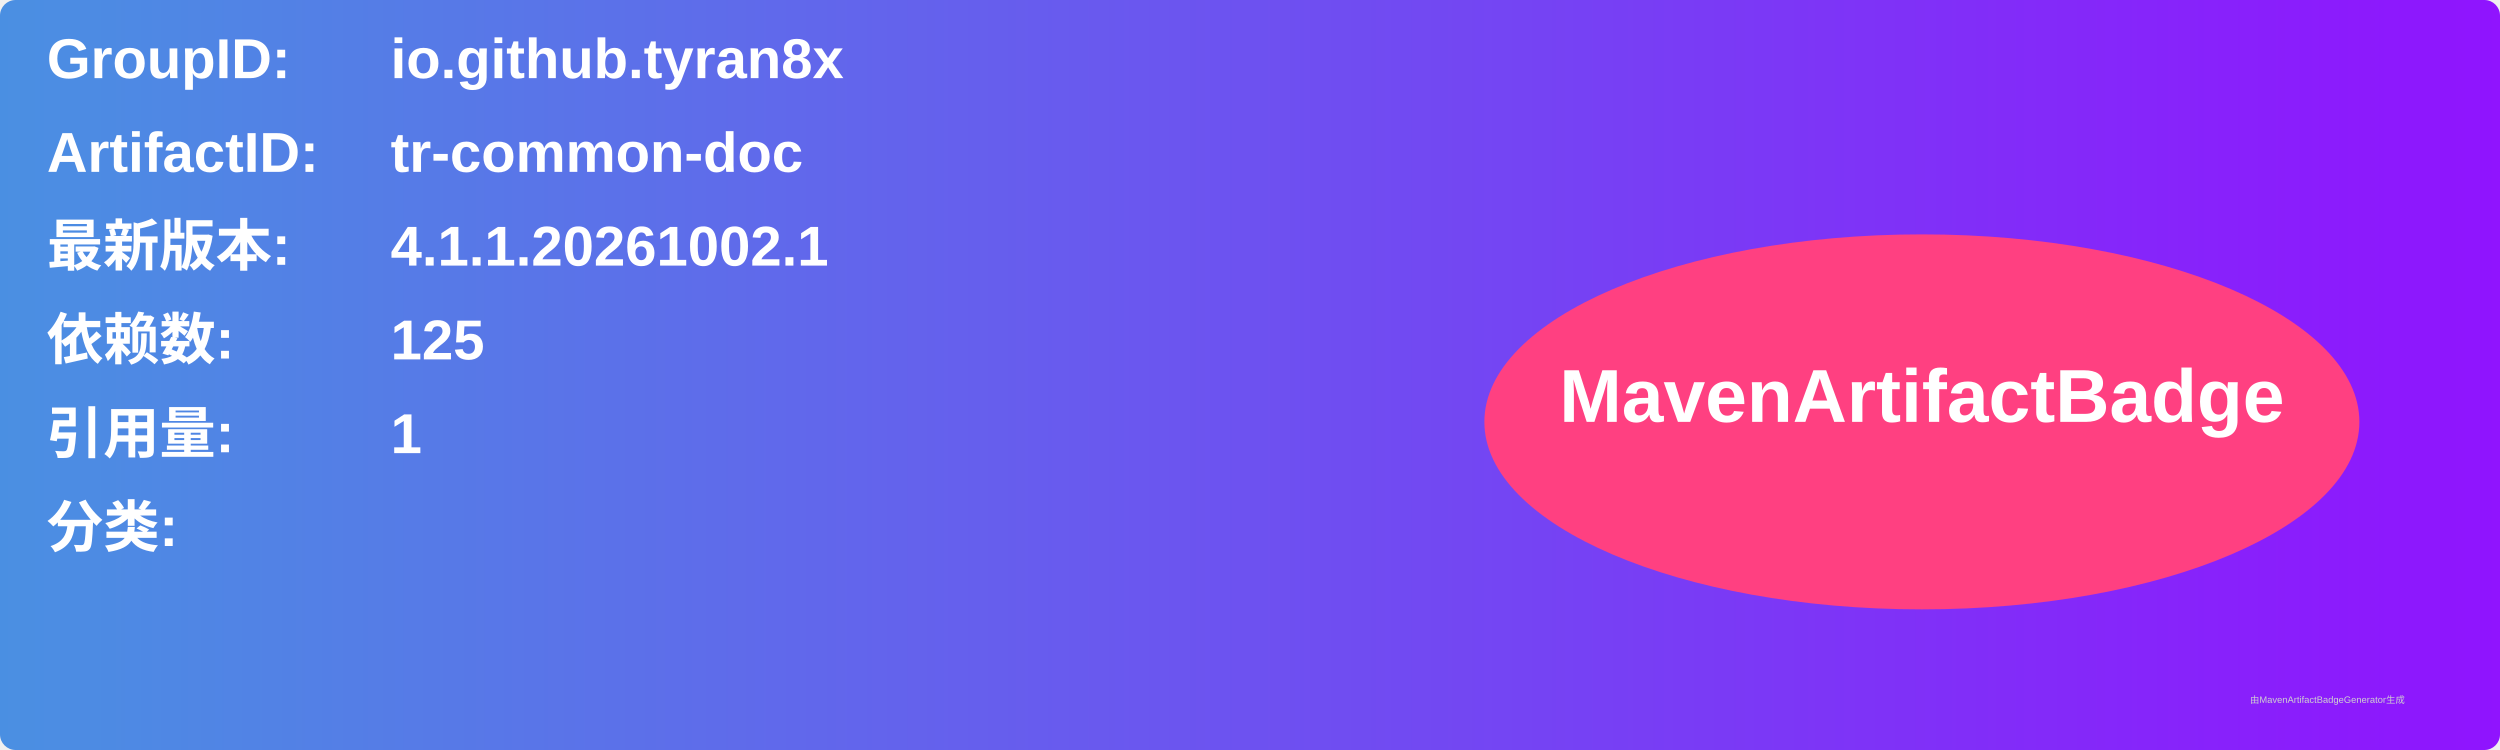
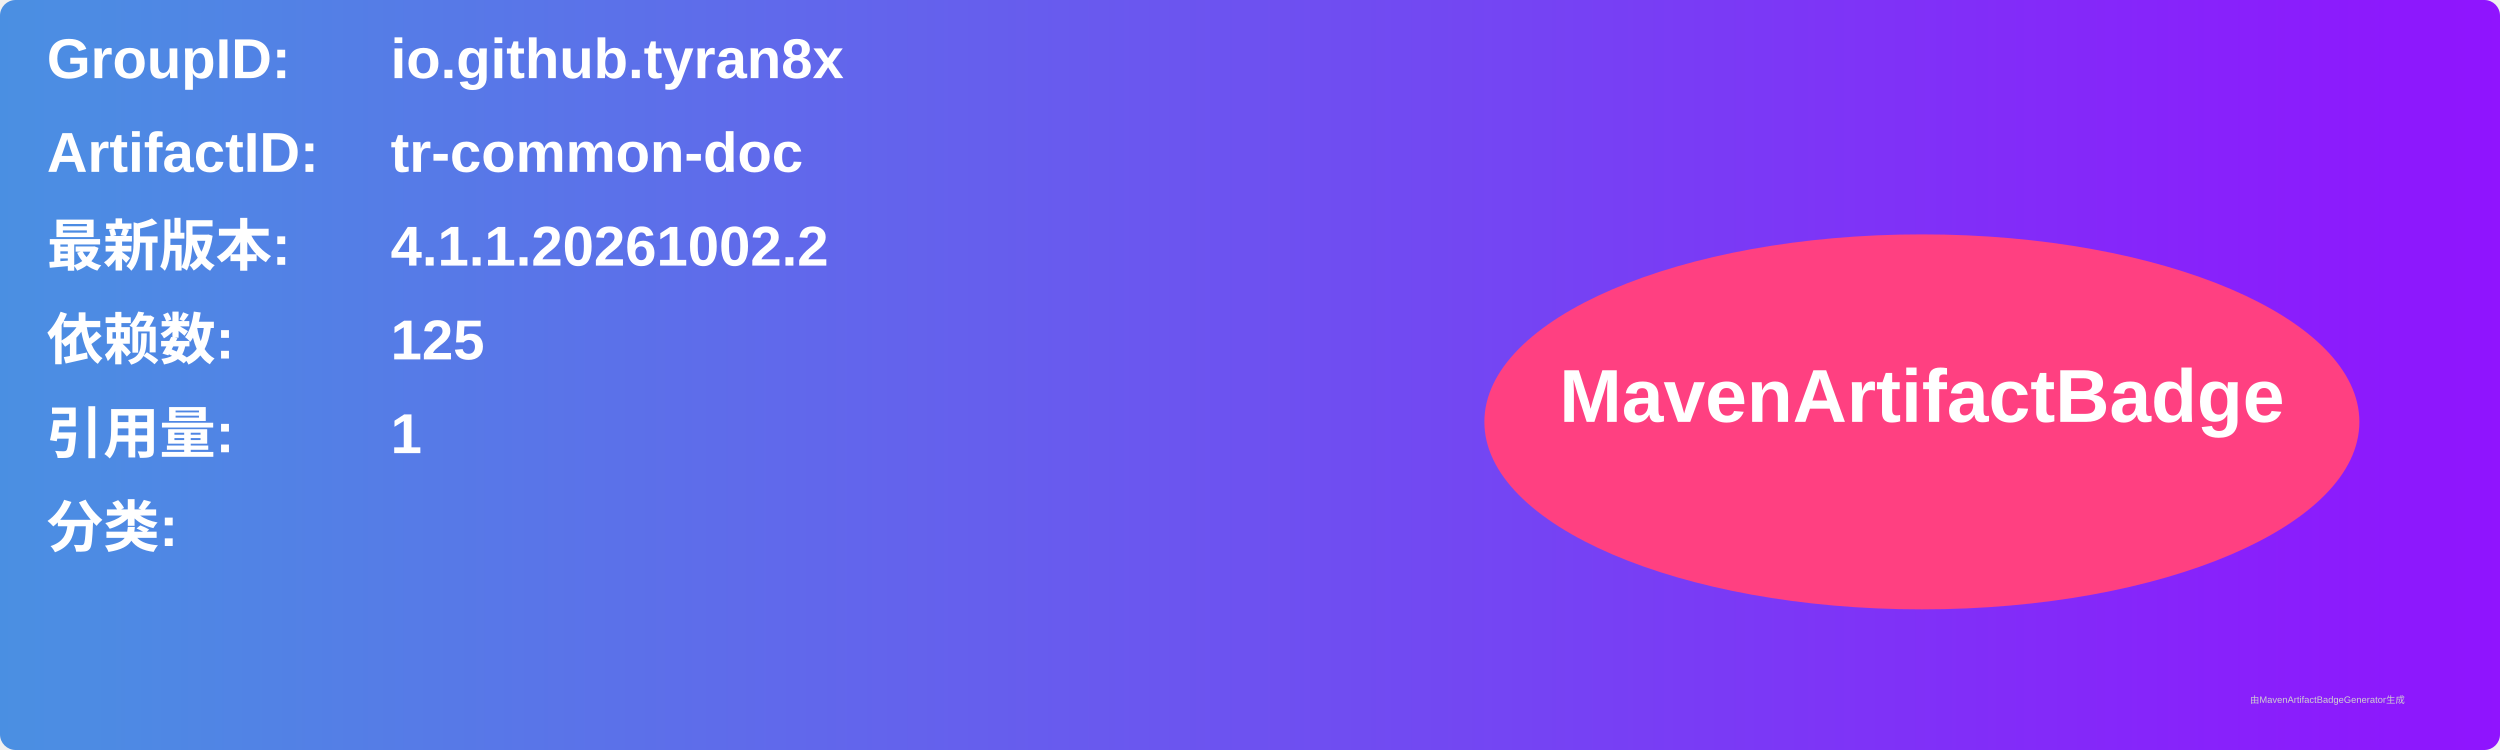
<svg xmlns="http://www.w3.org/2000/svg" width="800" height="240" viewBox="0 0 800 240">
  <linearGradient id="grad" x1="0%" y1="0%" x2="100%" y2="0%">
    <stop offset="0%" stop-color="#4a90e2" />
    <stop offset="100%" stop-color="#9013fe" />
  </linearGradient>
  <rect width="100%" height="100%" rx="5" ry="5" fill="url(#grad)" />
  <g transform="translate(15, 15)">
    <text x="0" y="10" font-family="Arial" font-size="18" fill="white" font-weight="bold" width="260">GroupID:</text>
    <text x="110" y="10" font-family="Arial" font-size="18" fill="white" font-weight="bold" width="460">io.github.tyran8x</text>
    <text x="0" y="40" font-family="Arial" font-size="18" fill="white" font-weight="bold" width="260">ArtifactID:</text>
    <text x="110" y="40" font-family="Arial" font-size="18" fill="white" font-weight="bold" width="460">tr-common-doc</text>
    <text x="0" y="70" font-family="Arial" font-size="18" fill="white" font-weight="bold">最新版本:</text>
    <text x="110" y="70" font-family="Arial" font-size="18" fill="white" font-weight="bold">
-       <tspan font-weight="bold">4.1.1.20261002.1</tspan>
+       <tspan font-weight="bold">4.1.1.20261002.2</tspan>
    </text>
    <text x="0" y="100" font-family="Arial" font-size="18" fill="white" font-weight="bold">依赖数: </text>
    <text x="110" y="100" font-family="Arial" font-size="18" fill="white">
      <tspan font-weight="bold">125</tspan>
    </text>
    <text x="0" y="130" font-family="Arial" font-size="18" fill="white" font-weight="bold">引用量: </text>
    <text x="110" y="130" font-family="Arial" font-size="18" fill="white">
      <tspan font-weight="bold">1</tspan>
    </text>
    <text x="0" y="160" font-family="Arial" font-size="18" fill="white" font-weight="bold">分类:</text>
    <text x="10" y="190" font-family="Arial" font-size="10" fill="white">
      <tspan font-weight="bold" />
    </text>
    <ellipse cx="600" cy="120" rx="140" ry="60" fill="#ff4081" />
    <text x="600" y="120" text-anchor="middle" font-family="Arial" font-size="24" fill="white" font-weight="bold">MavenArtifactBadge</text>
  </g>
  <text x="720" y="225" font-family="Arial" font-size="3" fill="#d0d0d0">由MavenArtifactBadgeGenerator生成</text>
</svg>
